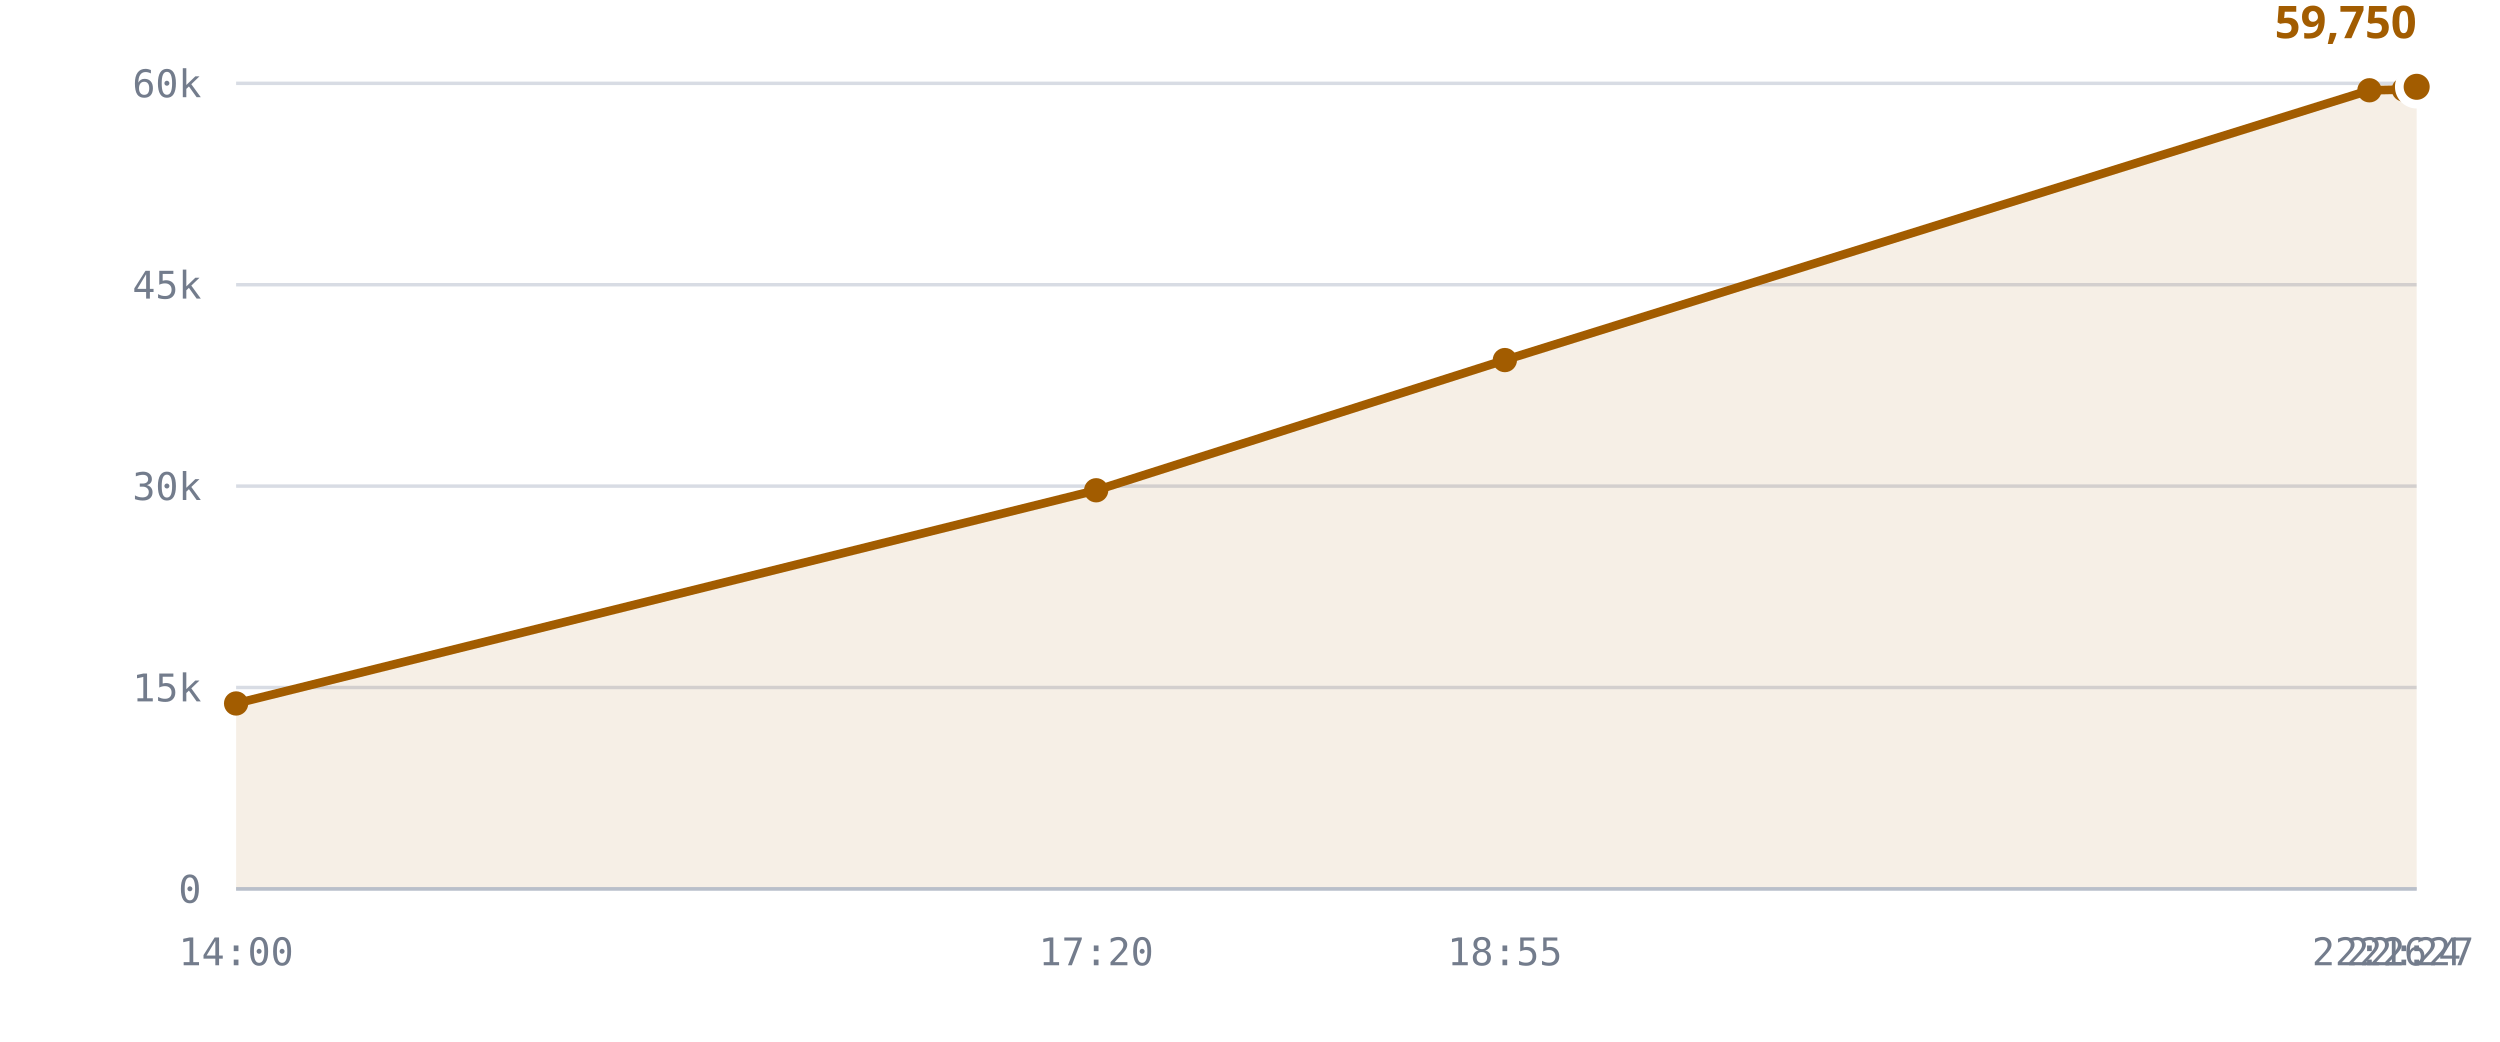
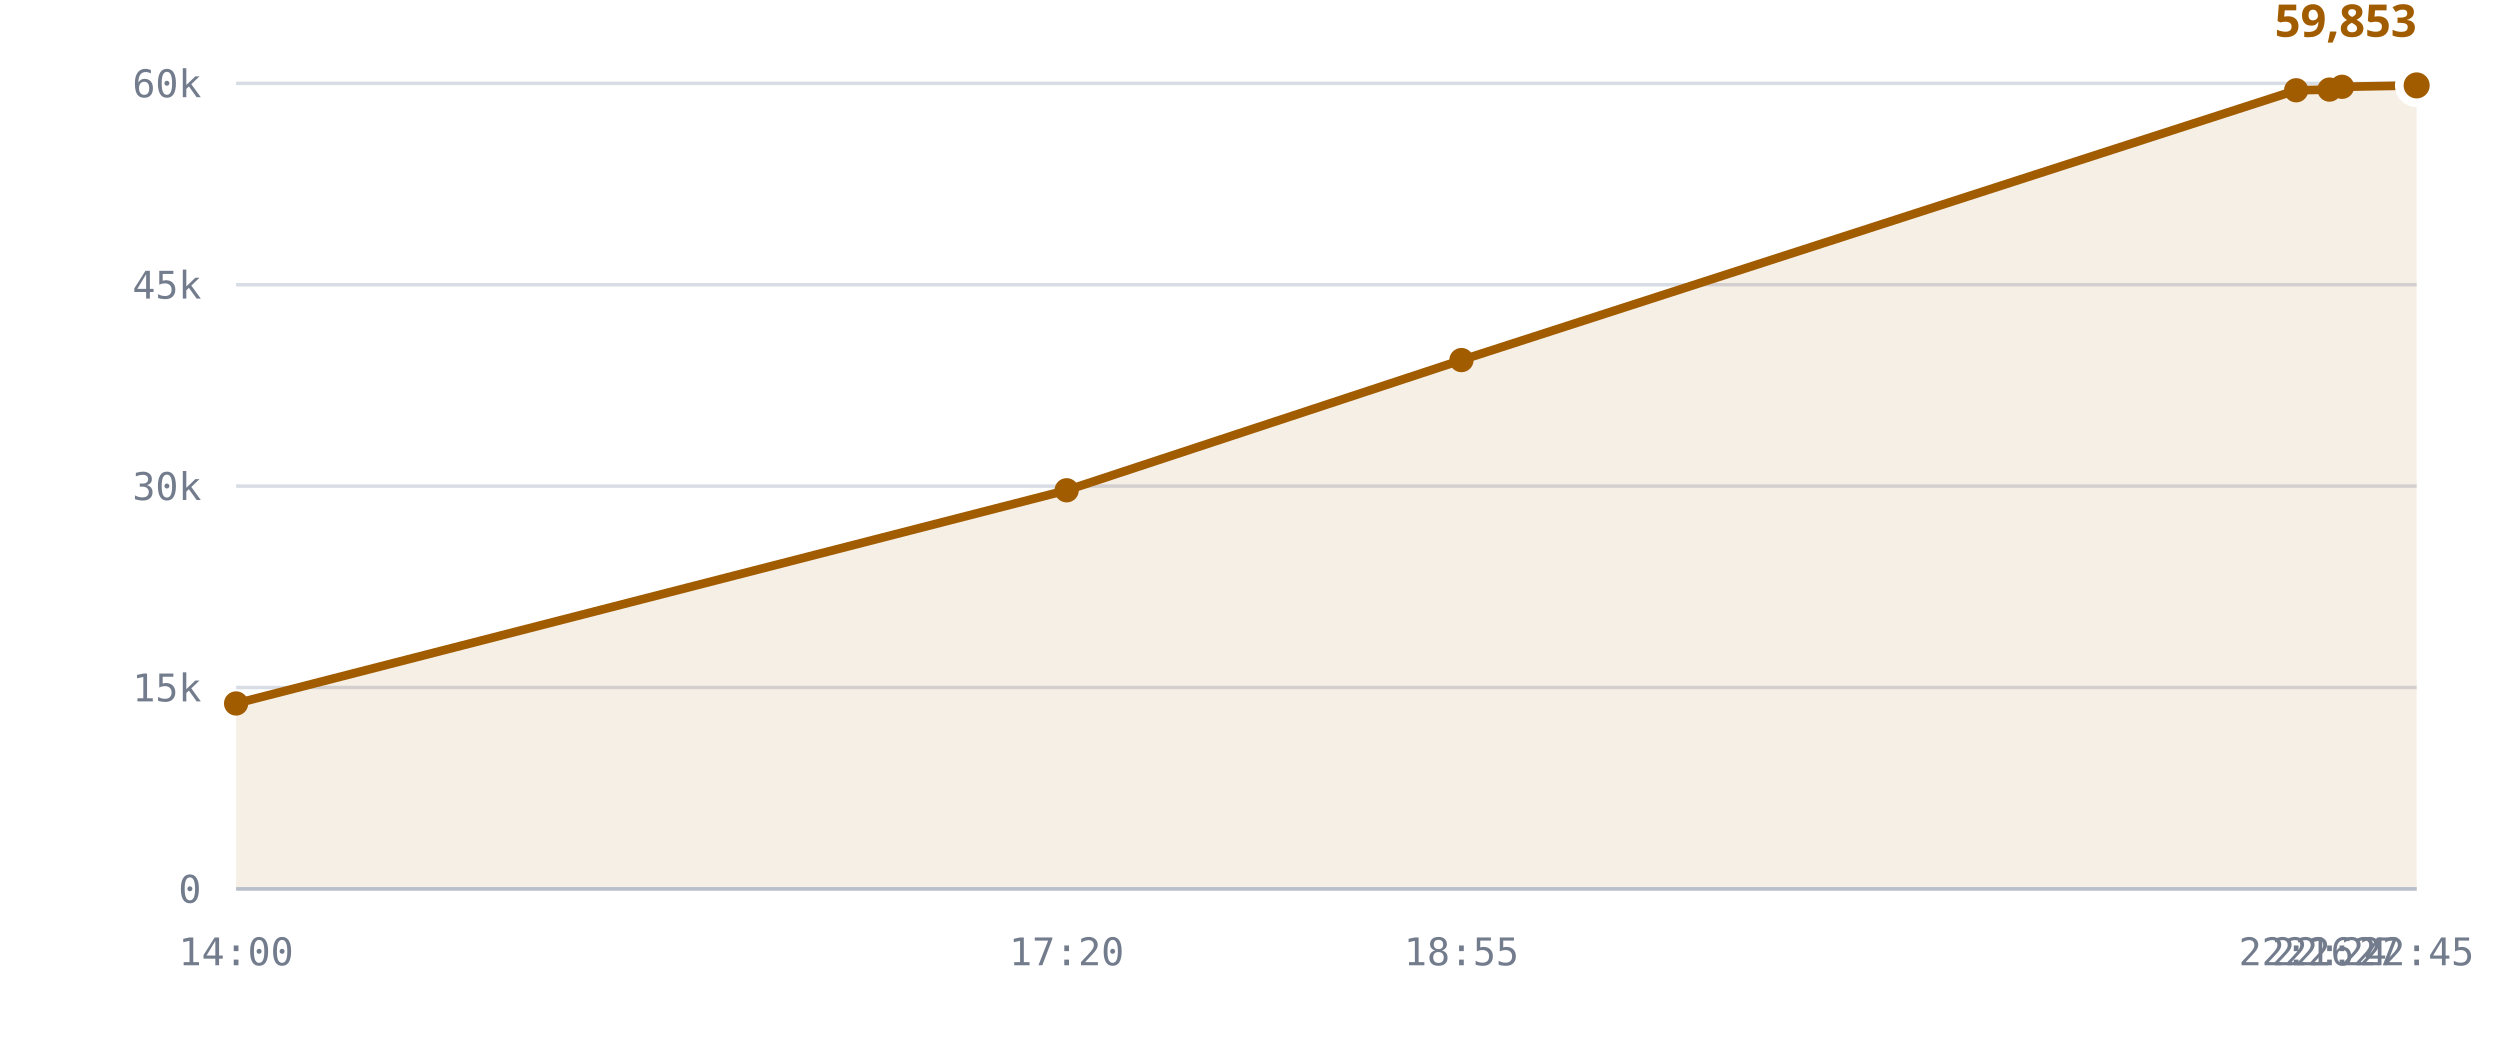
<svg xmlns="http://www.w3.org/2000/svg" viewBox="0 0 720 300" role="img" aria-label="Published DID profiles, sharded namespace">
  <style>
    .grid      { stroke: var(--chart-grid, #d8dce4); stroke-width: 1; }
    .cap       { stroke: var(--chart-cap, #9a2b22); stroke-width: 1.5; stroke-dasharray: 5 4; }
    .cap-label { fill: var(--chart-cap, #9a2b22); font: 600 11px Archivo, system-ui, sans-serif; letter-spacing: .04em; }
    .tick      { fill: var(--chart-muted, #737c8c); font: 500 11px "IBM Plex Mono", ui-monospace, monospace; }
    .tick-y    { text-anchor: end; }
    .tick-x    { text-anchor: middle; }
    .series    { fill: none; stroke: var(--chart-line, #a25c00); stroke-width: 2.5; stroke-linejoin: round; stroke-linecap: round; }
    .fill      { fill: var(--chart-fill, rgba(162,92,0,.10)); stroke: none; }
    .dot       { fill: var(--chart-line, #a25c00); }
    .dot-last  { stroke: var(--chart-bg, #fff); stroke-width: 2.5; }
    .end-label { fill: var(--chart-line, #a25c00); font: 700 13px Archivo, system-ui, sans-serif; }
    .axis      { stroke: var(--chart-axis, #b9bfca); stroke-width: 1; }
  </style>
  <line x1="68" y1="256.0" x2="696" y2="256.0" class="grid" />
  <text x="58" y="260.0" class="tick tick-y">0</text>
  <line x1="68" y1="198.0" x2="696" y2="198.0" class="grid" />
  <text x="58" y="202.0" class="tick tick-y">15k</text>
  <line x1="68" y1="140.0" x2="696" y2="140.0" class="grid" />
  <text x="58" y="144.0" class="tick tick-y">30k</text>
  <line x1="68" y1="82.0" x2="696" y2="82.0" class="grid" />
  <text x="58" y="86.0" class="tick tick-y">45k</text>
  <line x1="68" y1="24.0" x2="696" y2="24.0" class="grid" />
  <text x="58" y="28.0" class="tick tick-y">60k</text>
-   <path d="M68.0,202.6 L315.7,141.2 L433.4,103.7 L682.4,26.0 L692.3,25.8 L696.0,25.0 L696.0,256.0 L68.0,256.0 Z" class="fill" />
-   <path d="M68.0,202.6 L315.7,141.2 L433.4,103.7 L682.4,26.0 L692.3,25.8 L696.0,25.0" class="series" />
+   <path d="M68.0,202.6 L307.2,141.2 L420.9,103.7 L661.3,26.0 L670.9,25.8 L674.5,25.0 L696.0,24.6 L696.0,256.0 L68.0,256.0 Z" class="fill" />
+   <path d="M68.0,202.6 L307.2,141.2 L420.9,103.7 L661.3,26.0 L670.9,25.8 L674.5,25.0 L696.0,24.6" class="series" />
  <circle cx="68.0" cy="202.6" r="3.5" class="dot" />
-   <circle cx="315.7" cy="141.2" r="3.5" class="dot" />
-   <circle cx="433.4" cy="103.7" r="3.5" class="dot" />
-   <circle cx="682.4" cy="26.0" r="3.5" class="dot" />
-   <circle cx="692.3" cy="25.8" r="3.5" class="dot" />
-   <circle cx="696.0" cy="25.0" r="5" class="dot dot-last" />
-   <text x="696.0" y="11.0" class="end-label" text-anchor="end">59,750</text>
+   <circle cx="307.2" cy="141.2" r="3.5" class="dot" />
+   <circle cx="420.9" cy="103.7" r="3.5" class="dot" />
+   <circle cx="661.3" cy="26.0" r="3.5" class="dot" />
+   <circle cx="670.9" cy="25.8" r="3.5" class="dot" />
+   <circle cx="674.5" cy="25.0" r="3.5" class="dot" />
+   <circle cx="696.0" cy="24.6" r="5" class="dot dot-last" />
+   <text x="696.0" y="10.6" class="end-label" text-anchor="end">59,853</text>
  <line x1="68" y1="256" x2="696" y2="256" class="axis" />
  <text x="68.0" y="278" class="tick tick-x">14:00</text>
-   <text x="315.7" y="278" class="tick tick-x">17:20</text>
-   <text x="433.4" y="278" class="tick tick-x">18:55</text>
-   <text x="682.4" y="278" class="tick tick-x">22:16</text>
-   <text x="692.3" y="278" class="tick tick-x">22:24</text>
-   <text x="696.0" y="278" class="tick tick-x">22:27</text>
+   <text x="307.2" y="278" class="tick tick-x">17:20</text>
+   <text x="420.9" y="278" class="tick tick-x">18:55</text>
+   <text x="661.3" y="278" class="tick tick-x">22:16</text>
+   <text x="670.9" y="278" class="tick tick-x">22:24</text>
+   <text x="674.5" y="278" class="tick tick-x">22:27</text>
+   <text x="696.0" y="278" class="tick tick-x">22:45</text>
</svg>
